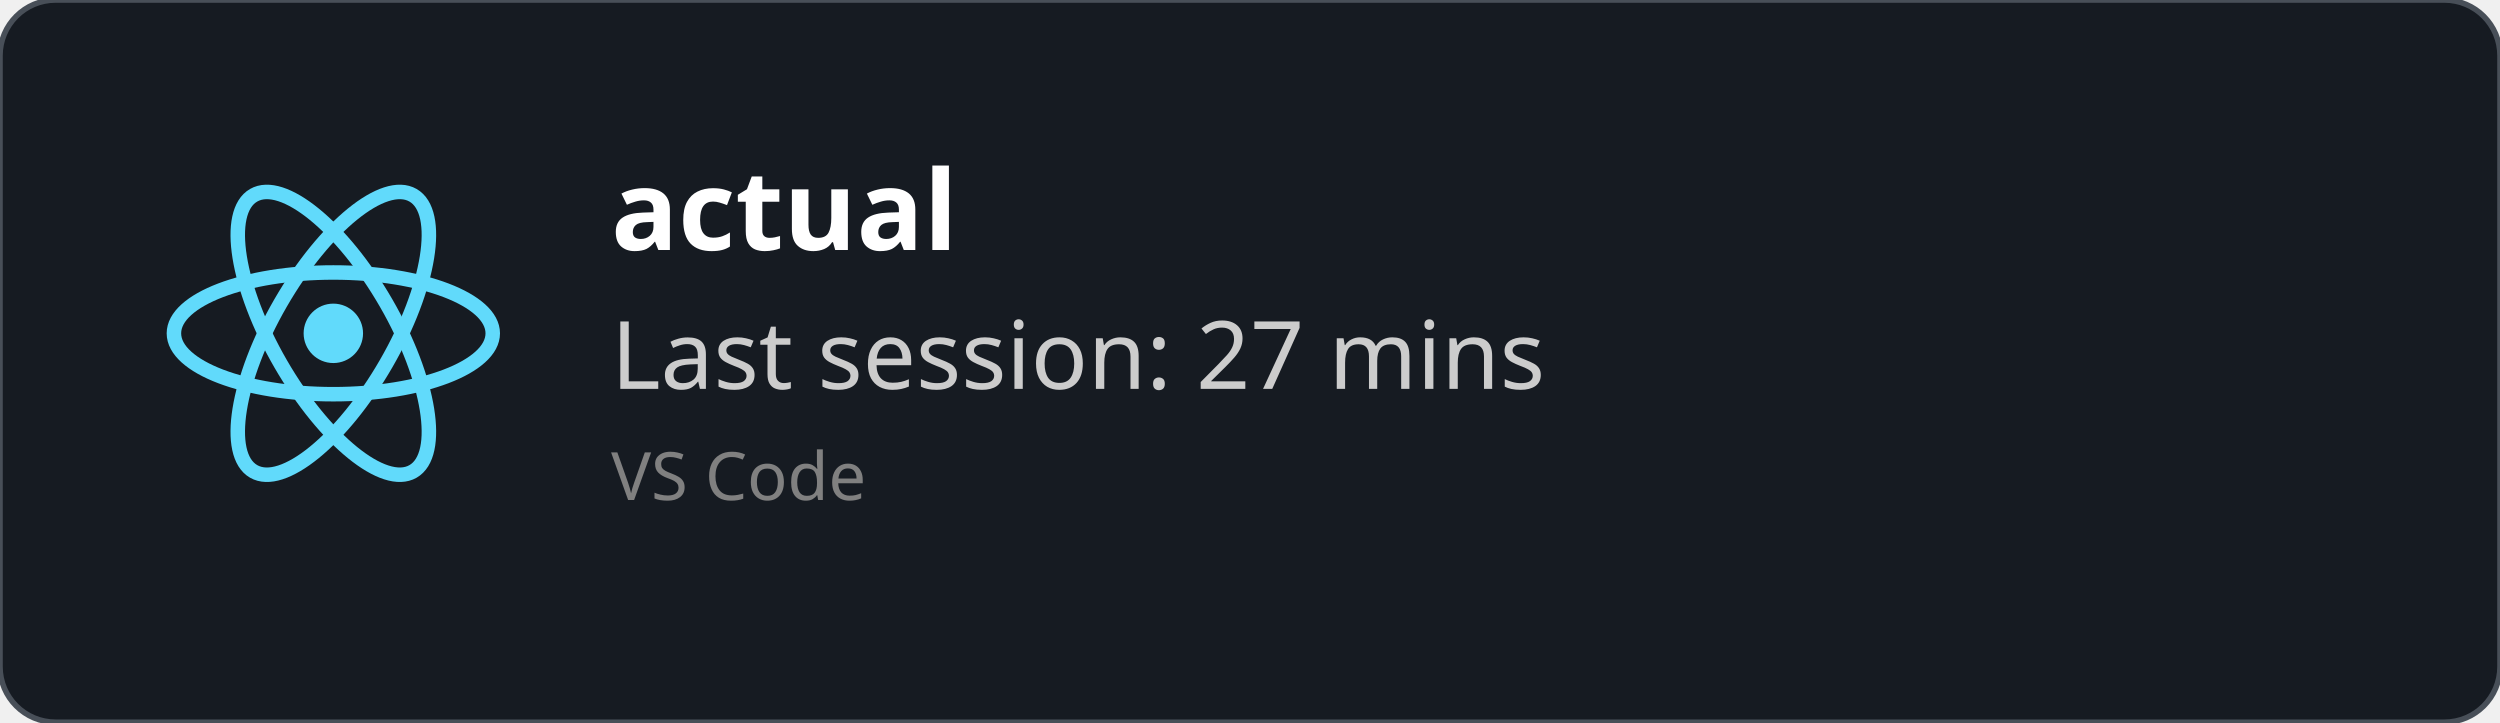
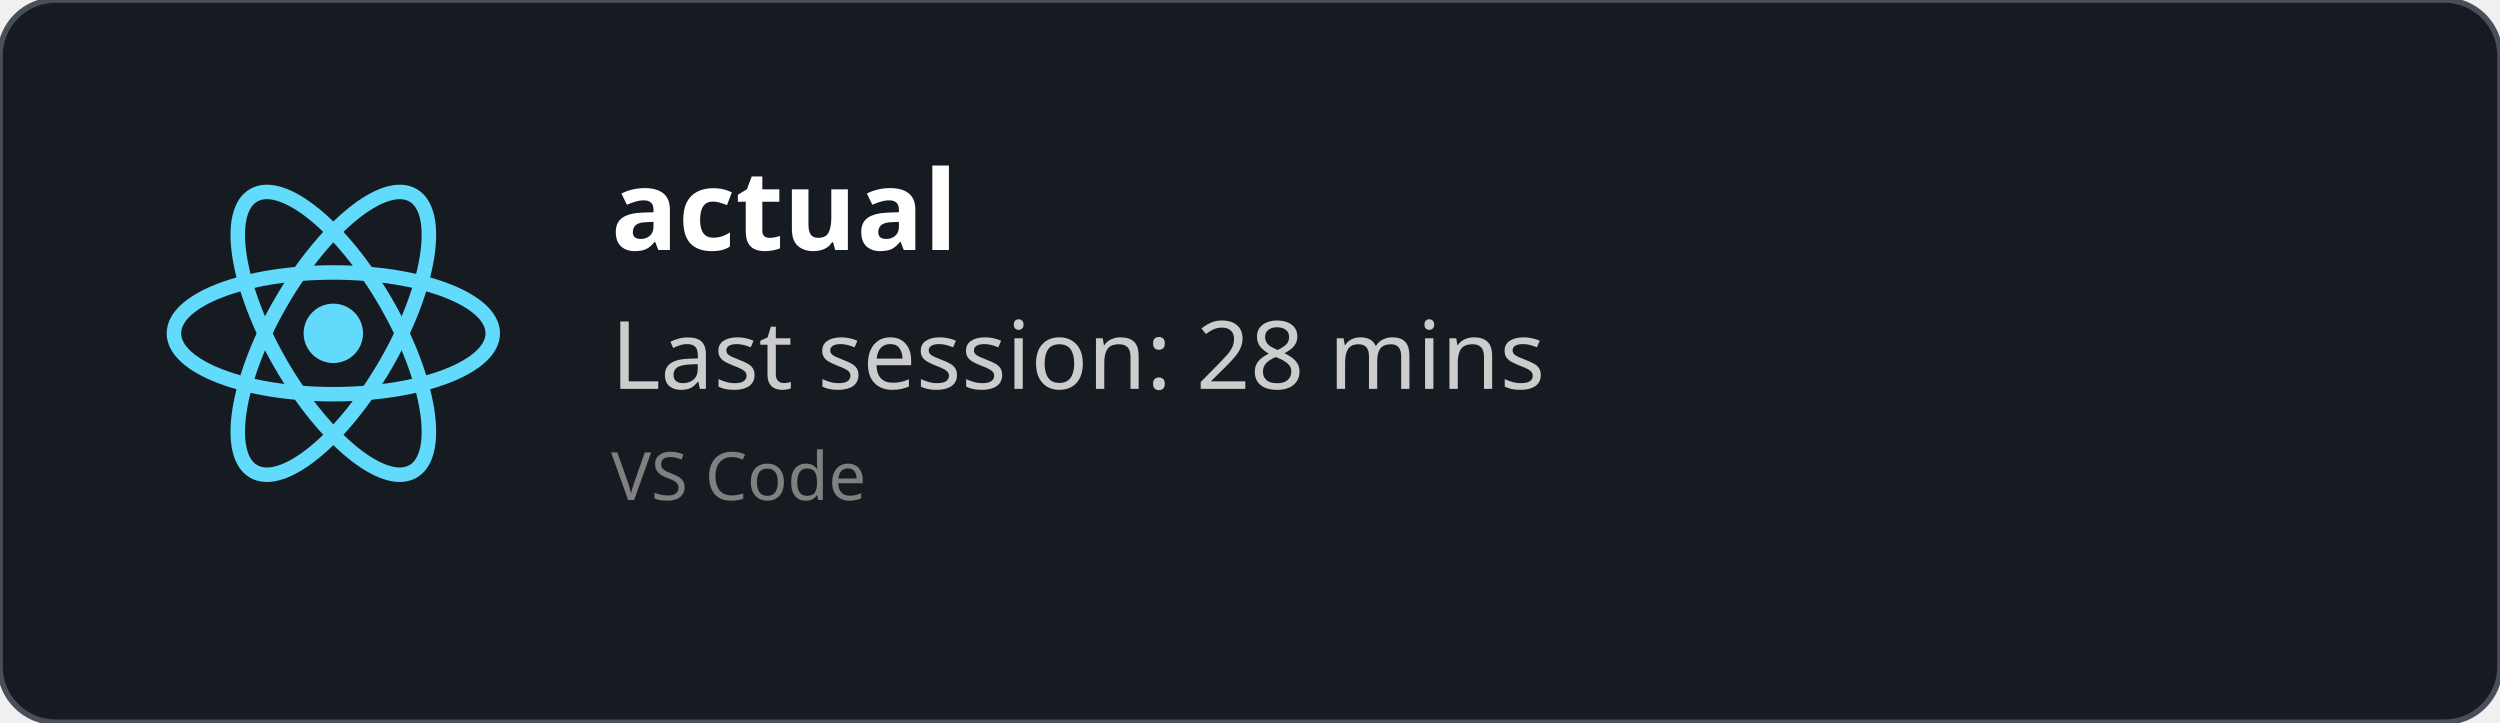
<svg xmlns="http://www.w3.org/2000/svg" width="450" height="130" viewBox="0 0 450 130" fill="none" role="img">
  <style>
    *{
        font-family: 'Segoe UI', Ubuntu, monospace
    }
    </style>
  <defs>
    <clipPath id="horizontalClip" x="20" y="20" width="500" height="200">
      <rect x="90" y="20" width="300" height="50" />
    </clipPath>
  </defs>
  <rect width="450" height="130" fill="rgba(22,27,34)" stroke="#484f58" stroke-width="1" fill-opacity="1" stroke-opacity="1" x="0" y="0" rx="10px" ry="10px">
    </rect>
  <svg height="60" width="60" x="30" y="30" viewBox="-11.5 -10.232 23 20.463">
    <circle cx="0" cy="0" r="2.05" fill="#61dafb" />
    <g stroke="#61dafb" stroke-width="1" fill="none">
      <ellipse rx="11" ry="4.2" />
      <ellipse rx="11" ry="4.2" transform="rotate(60)" />
      <ellipse rx="11" ry="4.2" transform="rotate(120)" />
    </g>
  </svg>
  <text x="110" y="45" font-size="20" clip-path="url(#horizontalClip)" font-weight="bold" font-family="Ubuntu" fill="white">
    actual
    </text>
  <text x="110" y="70" font-size="17px" font-family="Ubuntu" fill="#ccc">
-     Last session: 27 mins
+     Last session: 28 mins
    </text>
  <text x="110" y="90" font-size="12px" font-family="Ubuntu" fill="grey">
    VS Code
    </text>
</svg>
